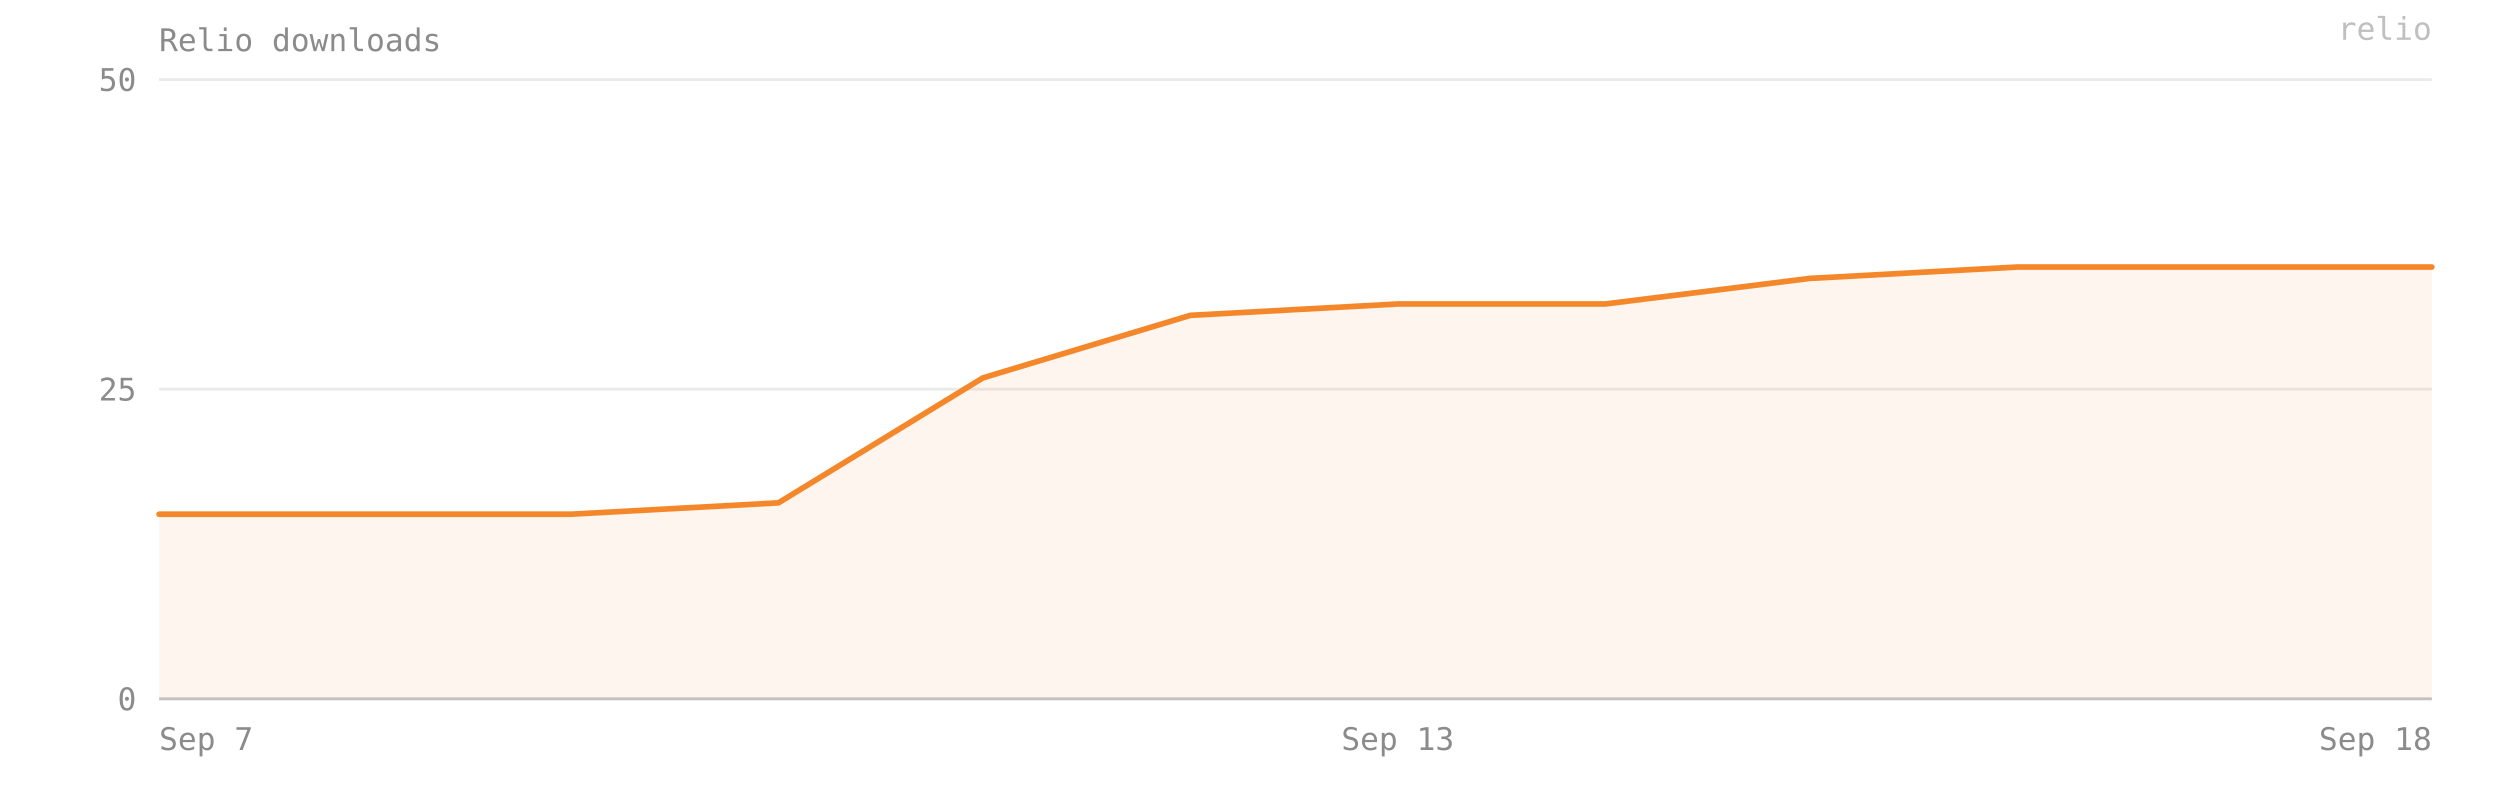
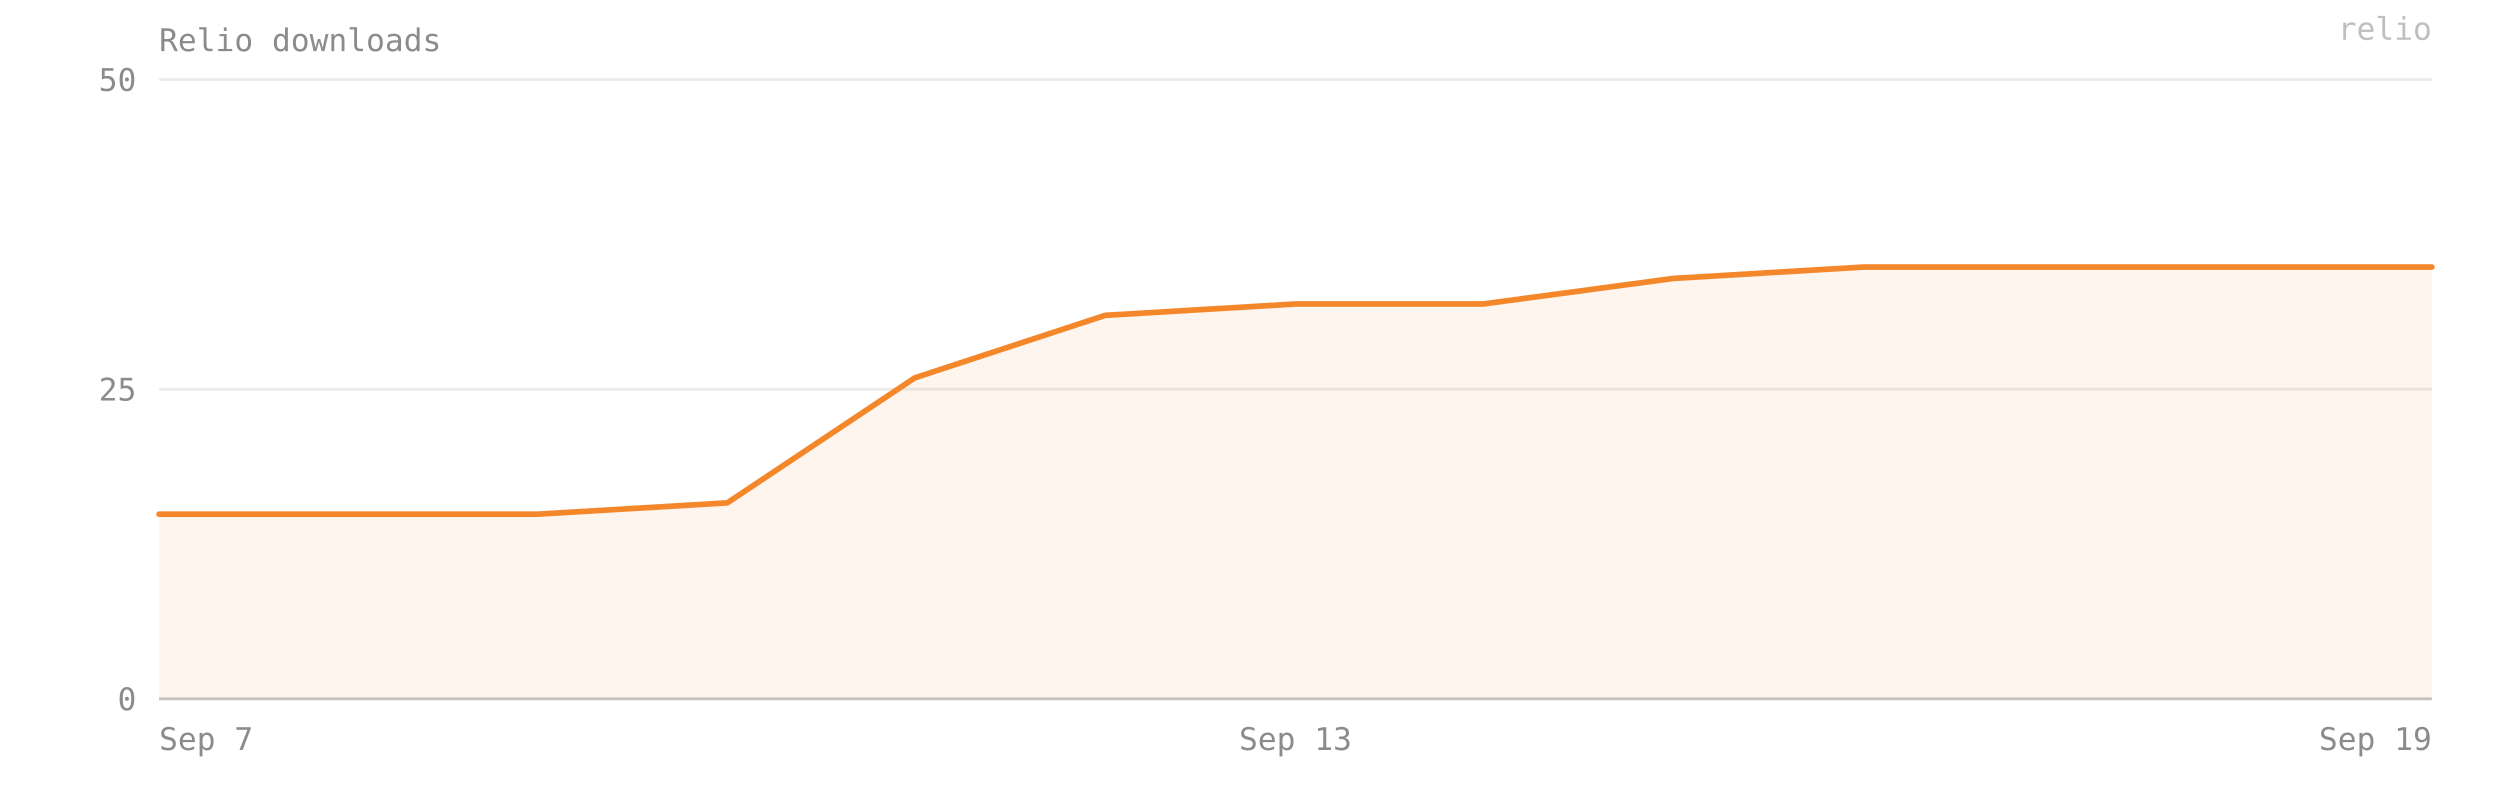
- <svg xmlns="http://www.w3.org/2000/svg" viewBox="0 0 880 280" width="100%" preserveAspectRatio="xMidYMid meet" role="img" aria-label="Relio downloads — 35 on 2026-09-18">
+ <svg xmlns="http://www.w3.org/2000/svg" viewBox="0 0 880 280" width="100%" preserveAspectRatio="xMidYMid meet" role="img" aria-label="Relio downloads — 35 on 2026-09-19">
  <style>text{font-family:ui-monospace, SFMono-Regular, Menlo, Consolas, monospace;font-size:11px;fill:#8b8b8b}</style>
  <text x="56" y="18" font-size="12">Relio downloads</text>
  <line x1="56" y1="246" x2="856" y2="246" stroke="#8b8b8b" stroke-opacity="0.18" />
  <text x="48" y="250" text-anchor="end">0</text>
  <line x1="56" y1="137" x2="856" y2="137" stroke="#8b8b8b" stroke-opacity="0.18" />
  <text x="48" y="141" text-anchor="end">25</text>
  <line x1="56" y1="28" x2="856" y2="28" stroke="#8b8b8b" stroke-opacity="0.18" />
  <text x="48" y="32" text-anchor="end">50</text>
-   <path d="M 56,246 L 56,181 128,181 201,181 274,177 346,133 419,111 492,107 565,107 637,98 710,94 783,94 856,94 L 856,246 Z" fill="#F5872B" fill-opacity="0.08" />
-   <polyline points="56,181 128,181 201,181 274,177 346,133 419,111 492,107 565,107 637,98 710,94 783,94 856,94" fill="none" stroke="#F5872B" stroke-width="2" stroke-linejoin="round" stroke-linecap="round" />
+   <path d="M 56,246 L 56,181 122,181 189,181 256,177 322,133 389,111 456,107 522,107 589,98 656,94 722,94 789,94 856,94 L 856,246 Z" fill="#F5872B" fill-opacity="0.08" />
+   <polyline points="56,181 122,181 189,181 256,177 322,133 389,111 456,107 522,107 589,98 656,94 722,94 789,94 856,94" fill="none" stroke="#F5872B" stroke-width="2" stroke-linejoin="round" stroke-linecap="round" />
  <line x1="56" y1="246" x2="856" y2="246" stroke="#8b8b8b" stroke-opacity="0.4" />
  <text x="56" y="264" text-anchor="start">Sep 7</text>
-   <text x="492" y="264" text-anchor="middle">Sep 13</text>
-   <text x="856" y="264" text-anchor="end">Sep 18</text>
+   <text x="456" y="264" text-anchor="middle">Sep 13</text>
+   <text x="856" y="264" text-anchor="end">Sep 19</text>
  <text x="856" y="14" text-anchor="end" fill="#F5872B" fill-opacity="0.55" font-size="10">relio</text>
</svg>
